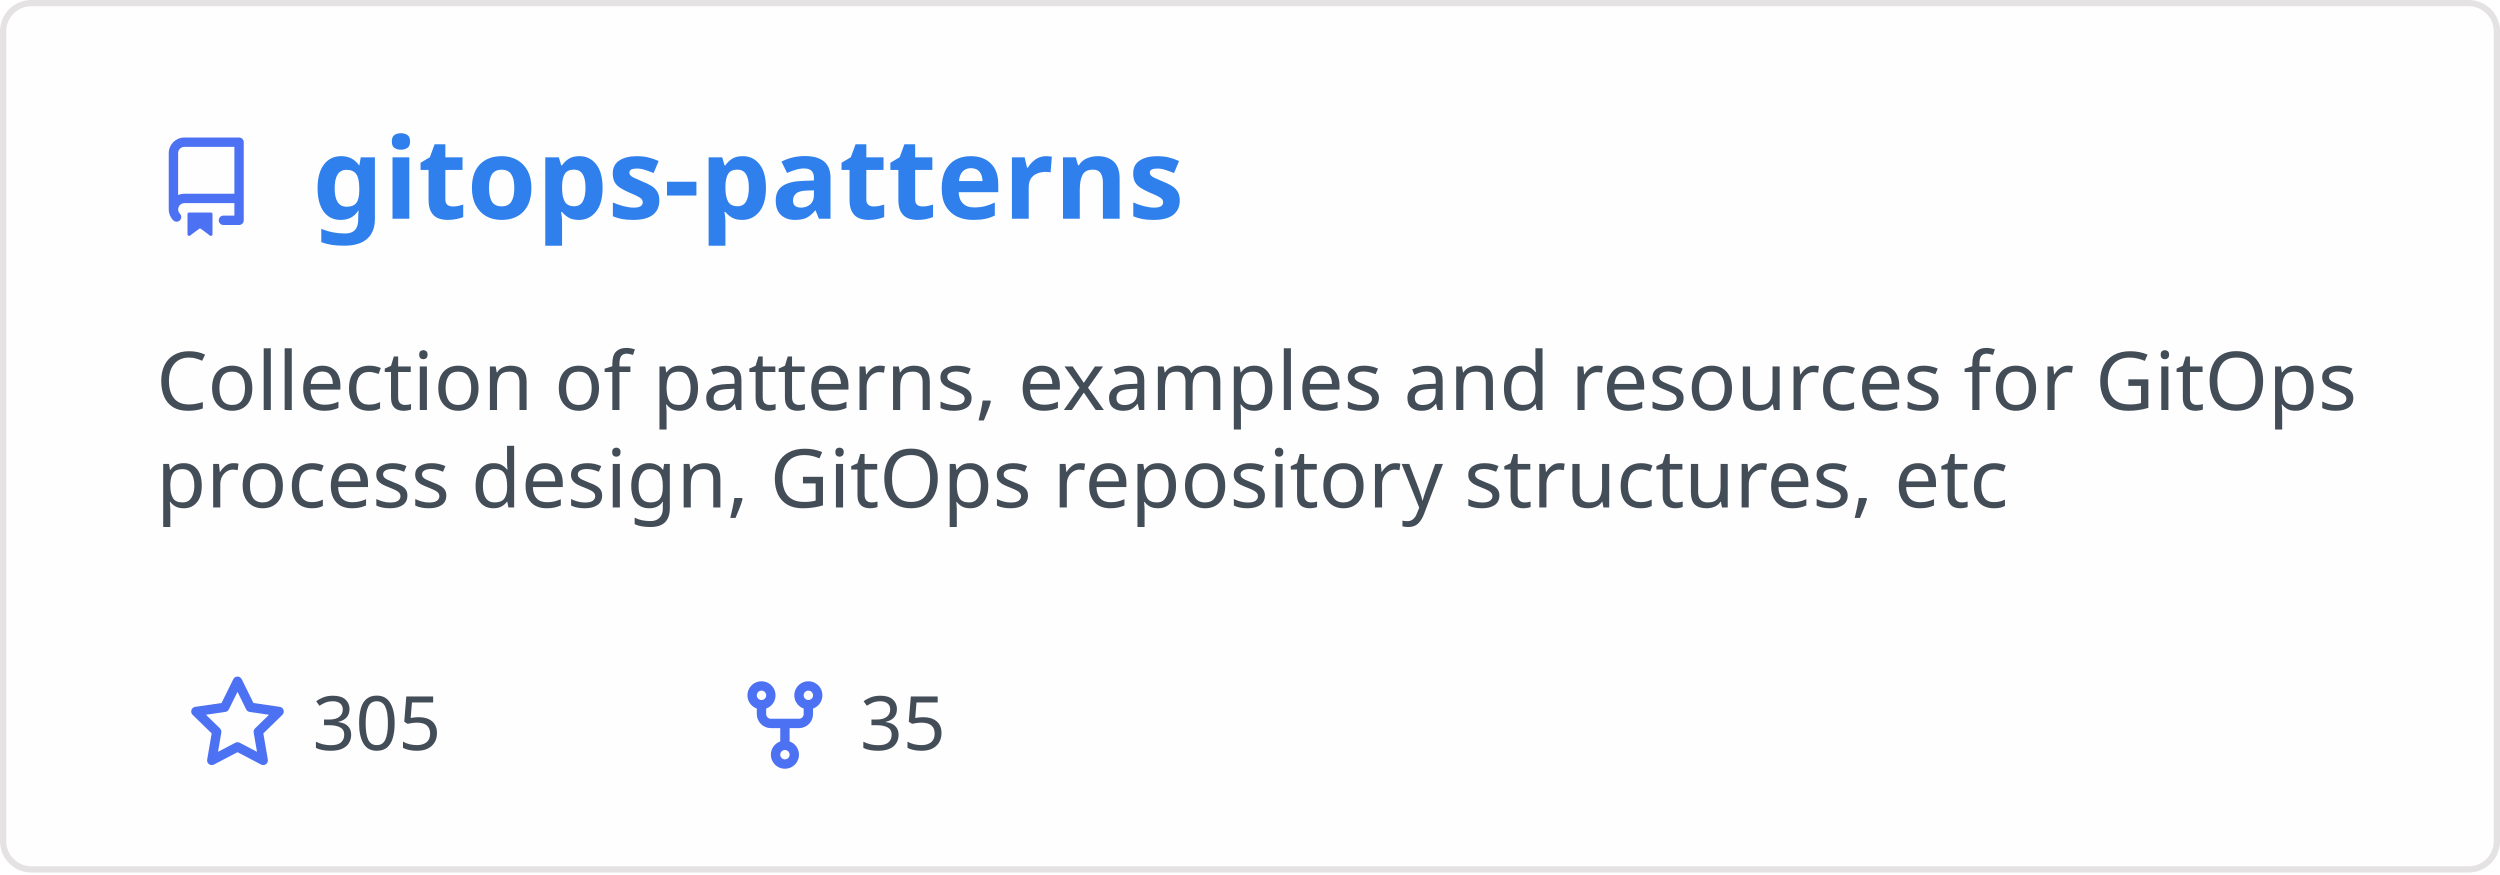
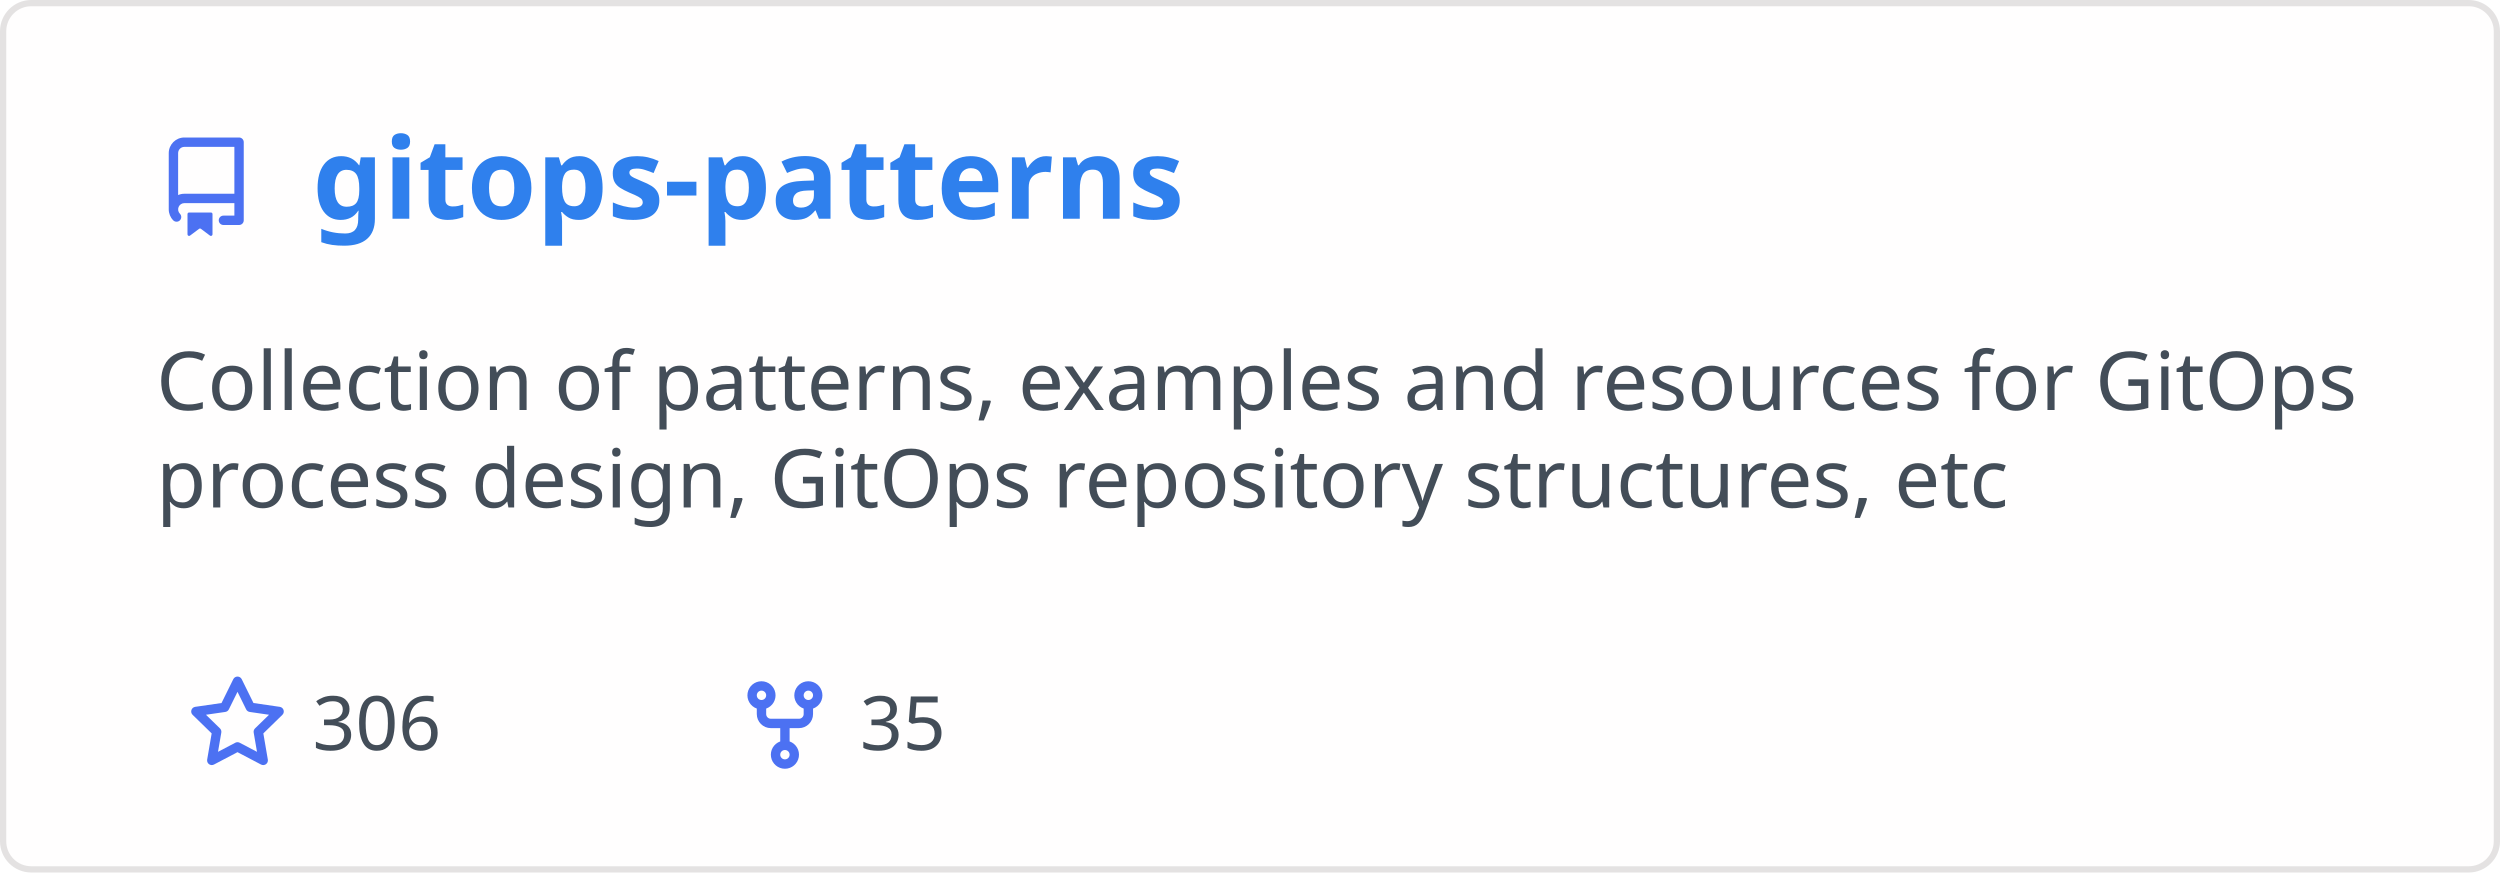
<svg xmlns="http://www.w3.org/2000/svg" width="400" height="140" viewBox="0 0 400 140" fill="none" role="img" aria-labelledby="descId">
  <style>
          .header {
            font: 600 18px 'Segoe UI', Ubuntu, Sans-Serif;
            fill: #2f80ed;
            animation: fadeInAnimation 0.8s ease-in-out forwards;
          }
          @supports(-moz-appearance: auto) {
            /* Selector detects Firefox */
            .header { font-size: 15.5px; }
          }
          
    .description { font: 400 13px 'Segoe UI', Ubuntu, Sans-Serif; fill: #434d58 }
    .gray { font: 400 12px 'Segoe UI', Ubuntu, Sans-Serif; fill: #434d58 }
    .icon { fill: #4c71f2 }
    .badge { font: 600 11px 'Segoe UI', Ubuntu, Sans-Serif; }
    .badge rect { opacity: 0.2 }
  

          
      /* Animations */
      @keyframes scaleInAnimation {
        from {
          transform: translate(-5px, 5px) scale(0);
        }
        to {
          transform: translate(-5px, 5px) scale(1);
        }
      }
      @keyframes fadeInAnimation {
        from {
          opacity: 0;
        }
        to {
          opacity: 1;
        }
      }
    
          * { animation-duration: 0s !important; animation-delay: 0s !important; }
        </style>
  <rect data-testid="card-bg" x="0.5" y="0.5" rx="4.5" height="99%" stroke="#e4e2e2" width="399" fill="#fffefe" stroke-opacity="1" />
  <g data-testid="card-title" transform="translate(25, 35)">
    <g transform="translate(0, 0)">
      <svg class="icon" x="0" y="-13" viewBox="0 0 16 16" version="1.1" width="16" height="16">
        <path fill-rule="evenodd" d="M2 2.5A2.5 2.5 0 014.5 0h8.75a.75.75 0 01.75.75v12.5a.75.75 0 01-.75.75h-2.5a.75.75 0 110-1.5h1.75v-2h-8a1 1 0 00-.714 1.7.75.75 0 01-1.072 1.05A2.495 2.495 0 012 11.5v-9zm10.5-1V9h-8c-.356 0-.694.074-1 .208V2.5a1 1 0 011-1h8zM5 12.25v3.25a.25.25 0 00.4.2l1.45-1.087a.25.25 0 01.3 0L8.6 15.7a.25.25 0 00.4-.2v-3.25a.25.25 0 00-.25-.25h-3.5a.25.25 0 00-.25.25z" />
      </svg>
    </g>
    <g transform="translate(25, 0)">
      <text x="0" y="0" class="header" data-testid="header">gitops-patterns</text>
    </g>
  </g>
  <g data-testid="main-card-body" transform="translate(0, 55)">
    <text class="description" x="25" y="-5">
      <tspan dy="1.2em" x="25">Collection of patterns, examples and resources for GitOps</tspan>
      <tspan dy="1.2em" x="25">process design, GitOps repository structures, etc</tspan>
    </text>
    <g transform="translate(30, 65)">
      <g transform="translate(0, 0)">
        <g transform="translate(0, 0)">
          <svg class="icon" y="-12" viewBox="0 0 16 16" version="1.1" width="16" height="16">
            <path fill-rule="evenodd" d="M8 .25a.75.75 0 01.673.418l1.882 3.815 4.21.612a.75.75 0 01.416 1.279l-3.046 2.97.719 4.192a.75.75 0 01-1.088.791L8 12.347l-3.766 1.98a.75.75 0 01-1.088-.79l.72-4.194L.818 6.374a.75.75 0 01.416-1.28l4.21-.611L7.327.668A.75.75 0 018 .25zm0 2.445L6.615 5.5a.75.75 0 01-.564.41l-3.097.45 2.24 2.184a.75.75 0 01.216.664l-.528 3.084 2.769-1.456a.75.75 0 01.698 0l2.77 1.456-.53-3.084a.75.75 0 01.216-.664l2.24-2.183-3.096-.45a.75.75 0 01-.564-.41L8 2.694v.001z" />
          </svg>
        </g>
        <g transform="translate(20, 0)">
-           <text data-testid="stargazers" class="gray">305</text>
+           <text data-testid="stargazers" class="gray">306</text>
        </g>
      </g>
      <g transform="translate(87.5875, 0)">
        <g transform="translate(0, 0)">
          <svg class="icon" y="-12" viewBox="0 0 16 16" version="1.1" width="16" height="16">
            <path fill-rule="evenodd" d="M5 3.25a.75.75 0 11-1.5 0 .75.75 0 011.5 0zm0 2.122a2.25 2.25 0 10-1.5 0v.878A2.25 2.25 0 005.75 8.5h1.5v2.128a2.251 2.251 0 101.5 0V8.5h1.5a2.25 2.25 0 002.25-2.25v-.878a2.25 2.25 0 10-1.5 0v.878a.75.75 0 01-.75.75h-4.5A.75.75 0 015 6.25v-.878zm3.75 7.378a.75.75 0 11-1.5 0 .75.75 0 011.5 0zm3-8.75a.75.75 0 100-1.5.75.75 0 000 1.5z" />
          </svg>
        </g>
        <g transform="translate(20, 0)">
          <text data-testid="forkcount" class="gray">35</text>
        </g>
      </g>
    </g>
  </g>
</svg>
